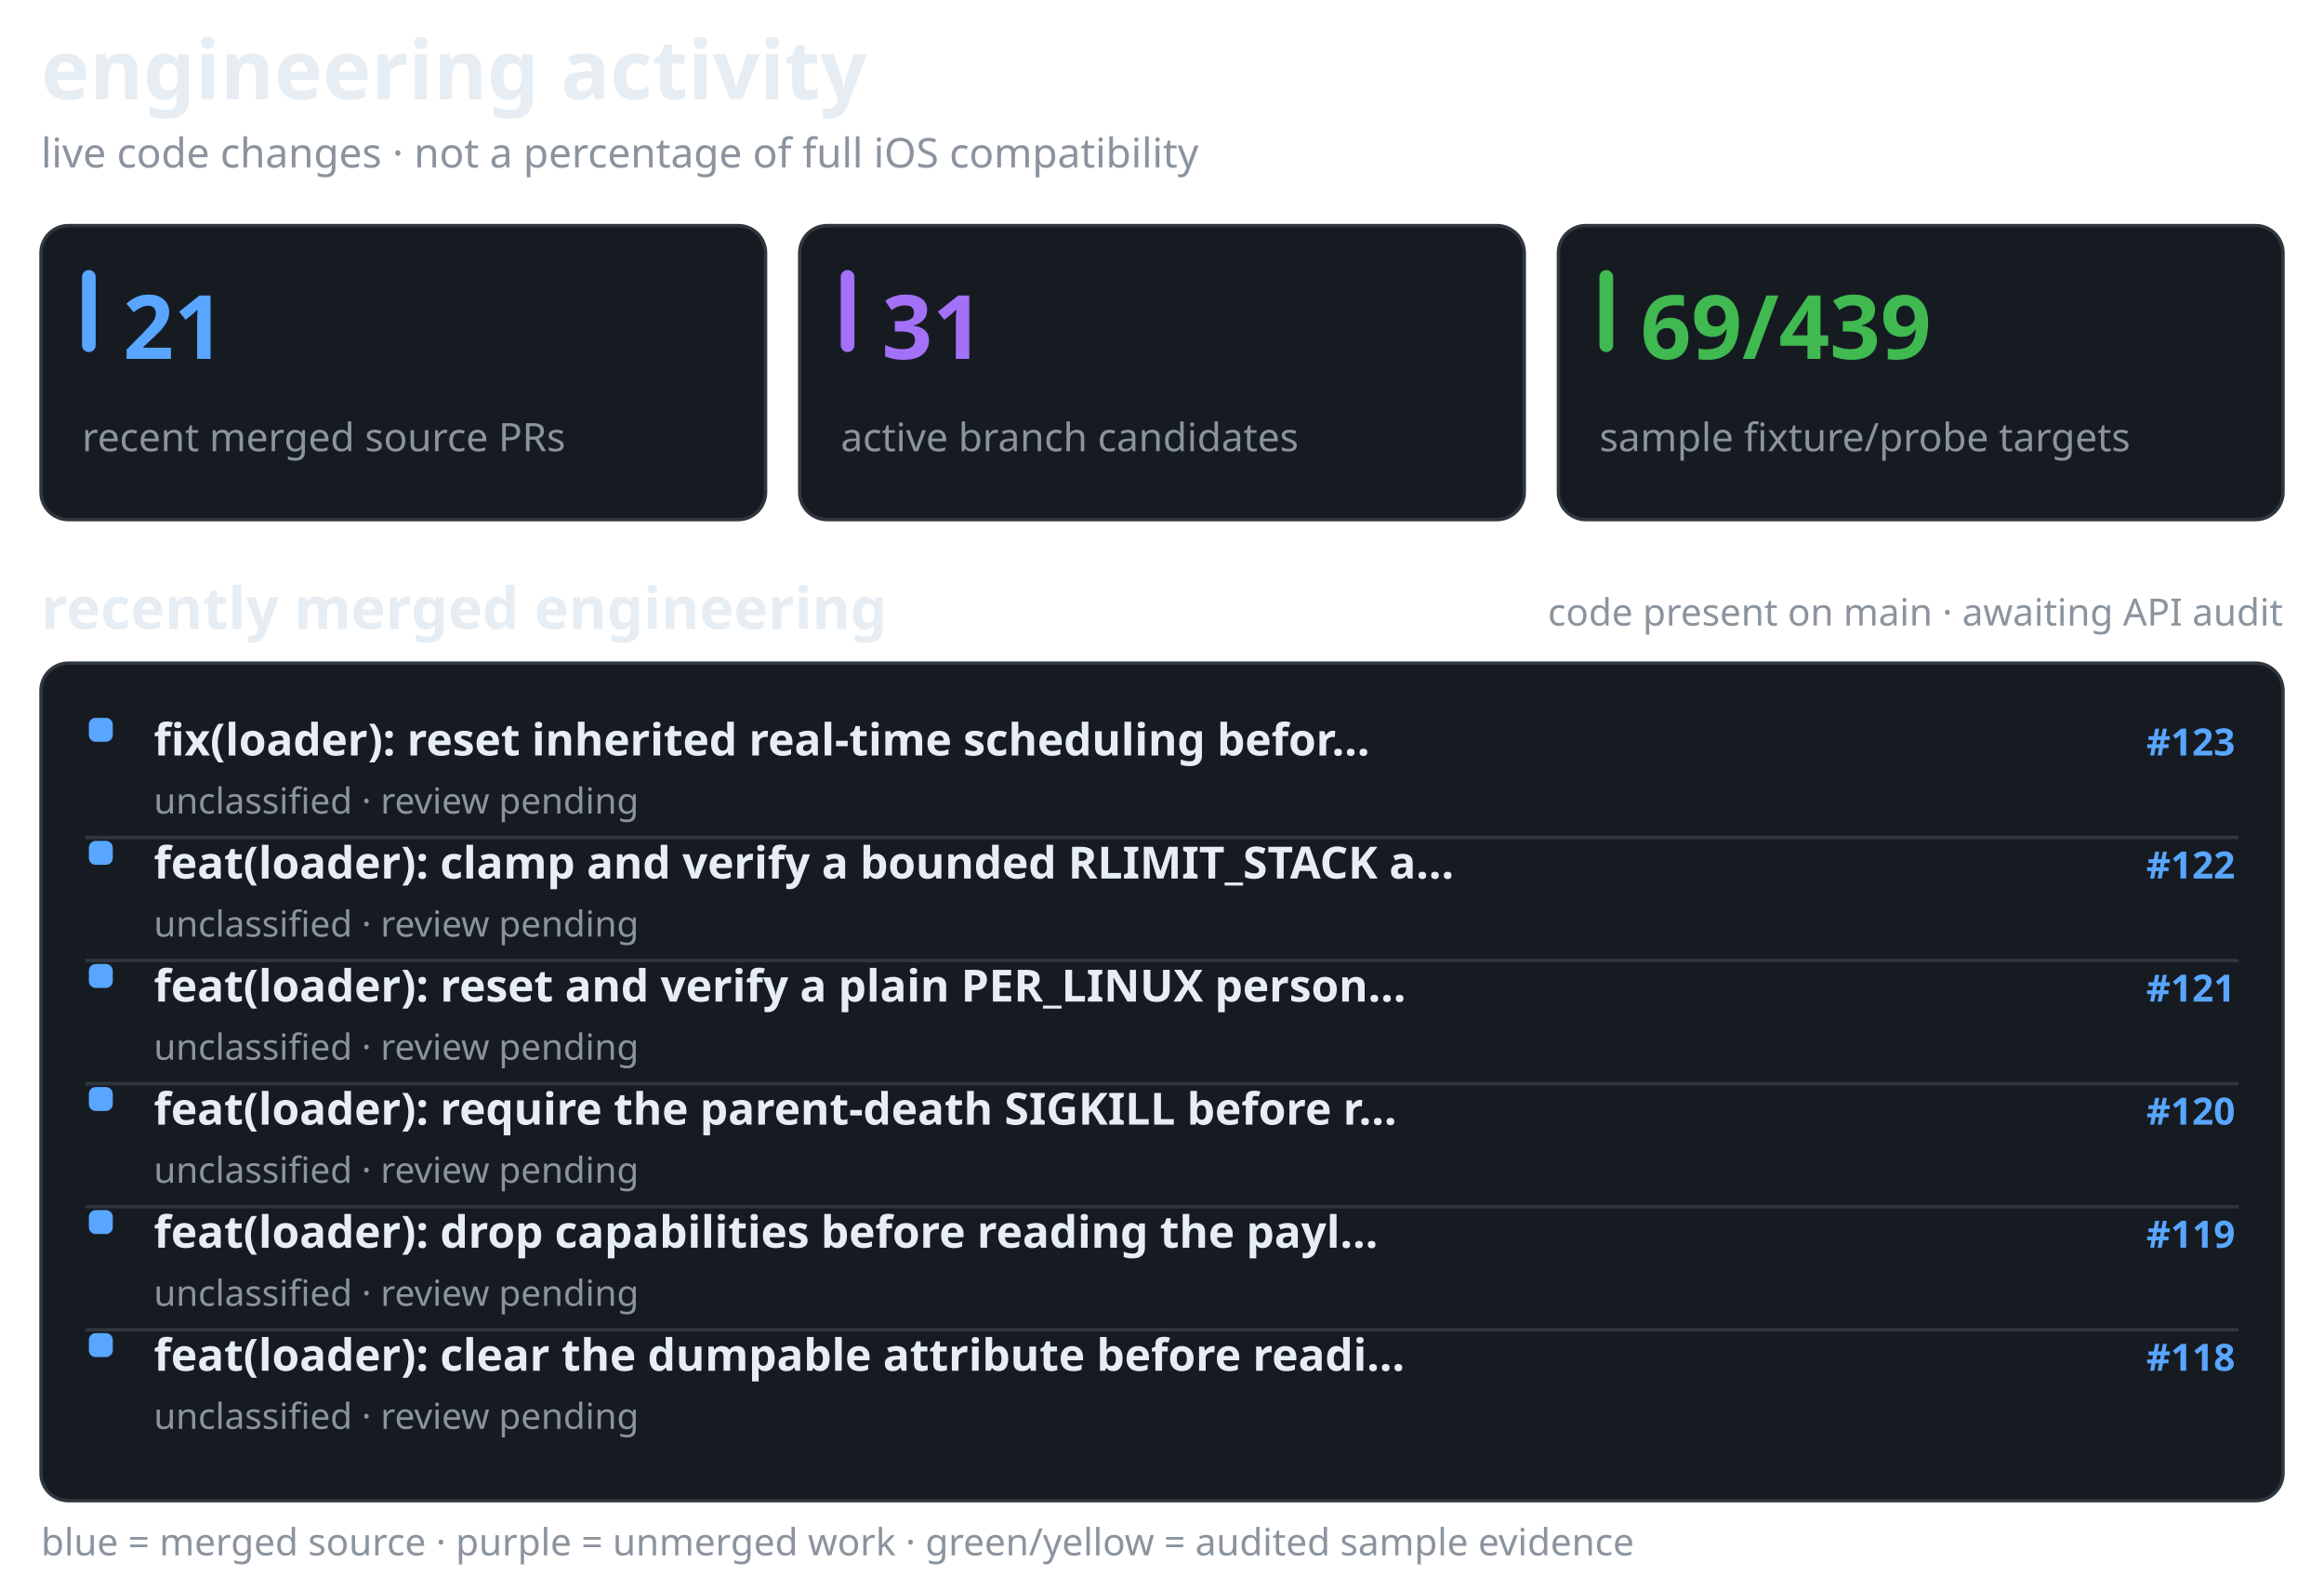
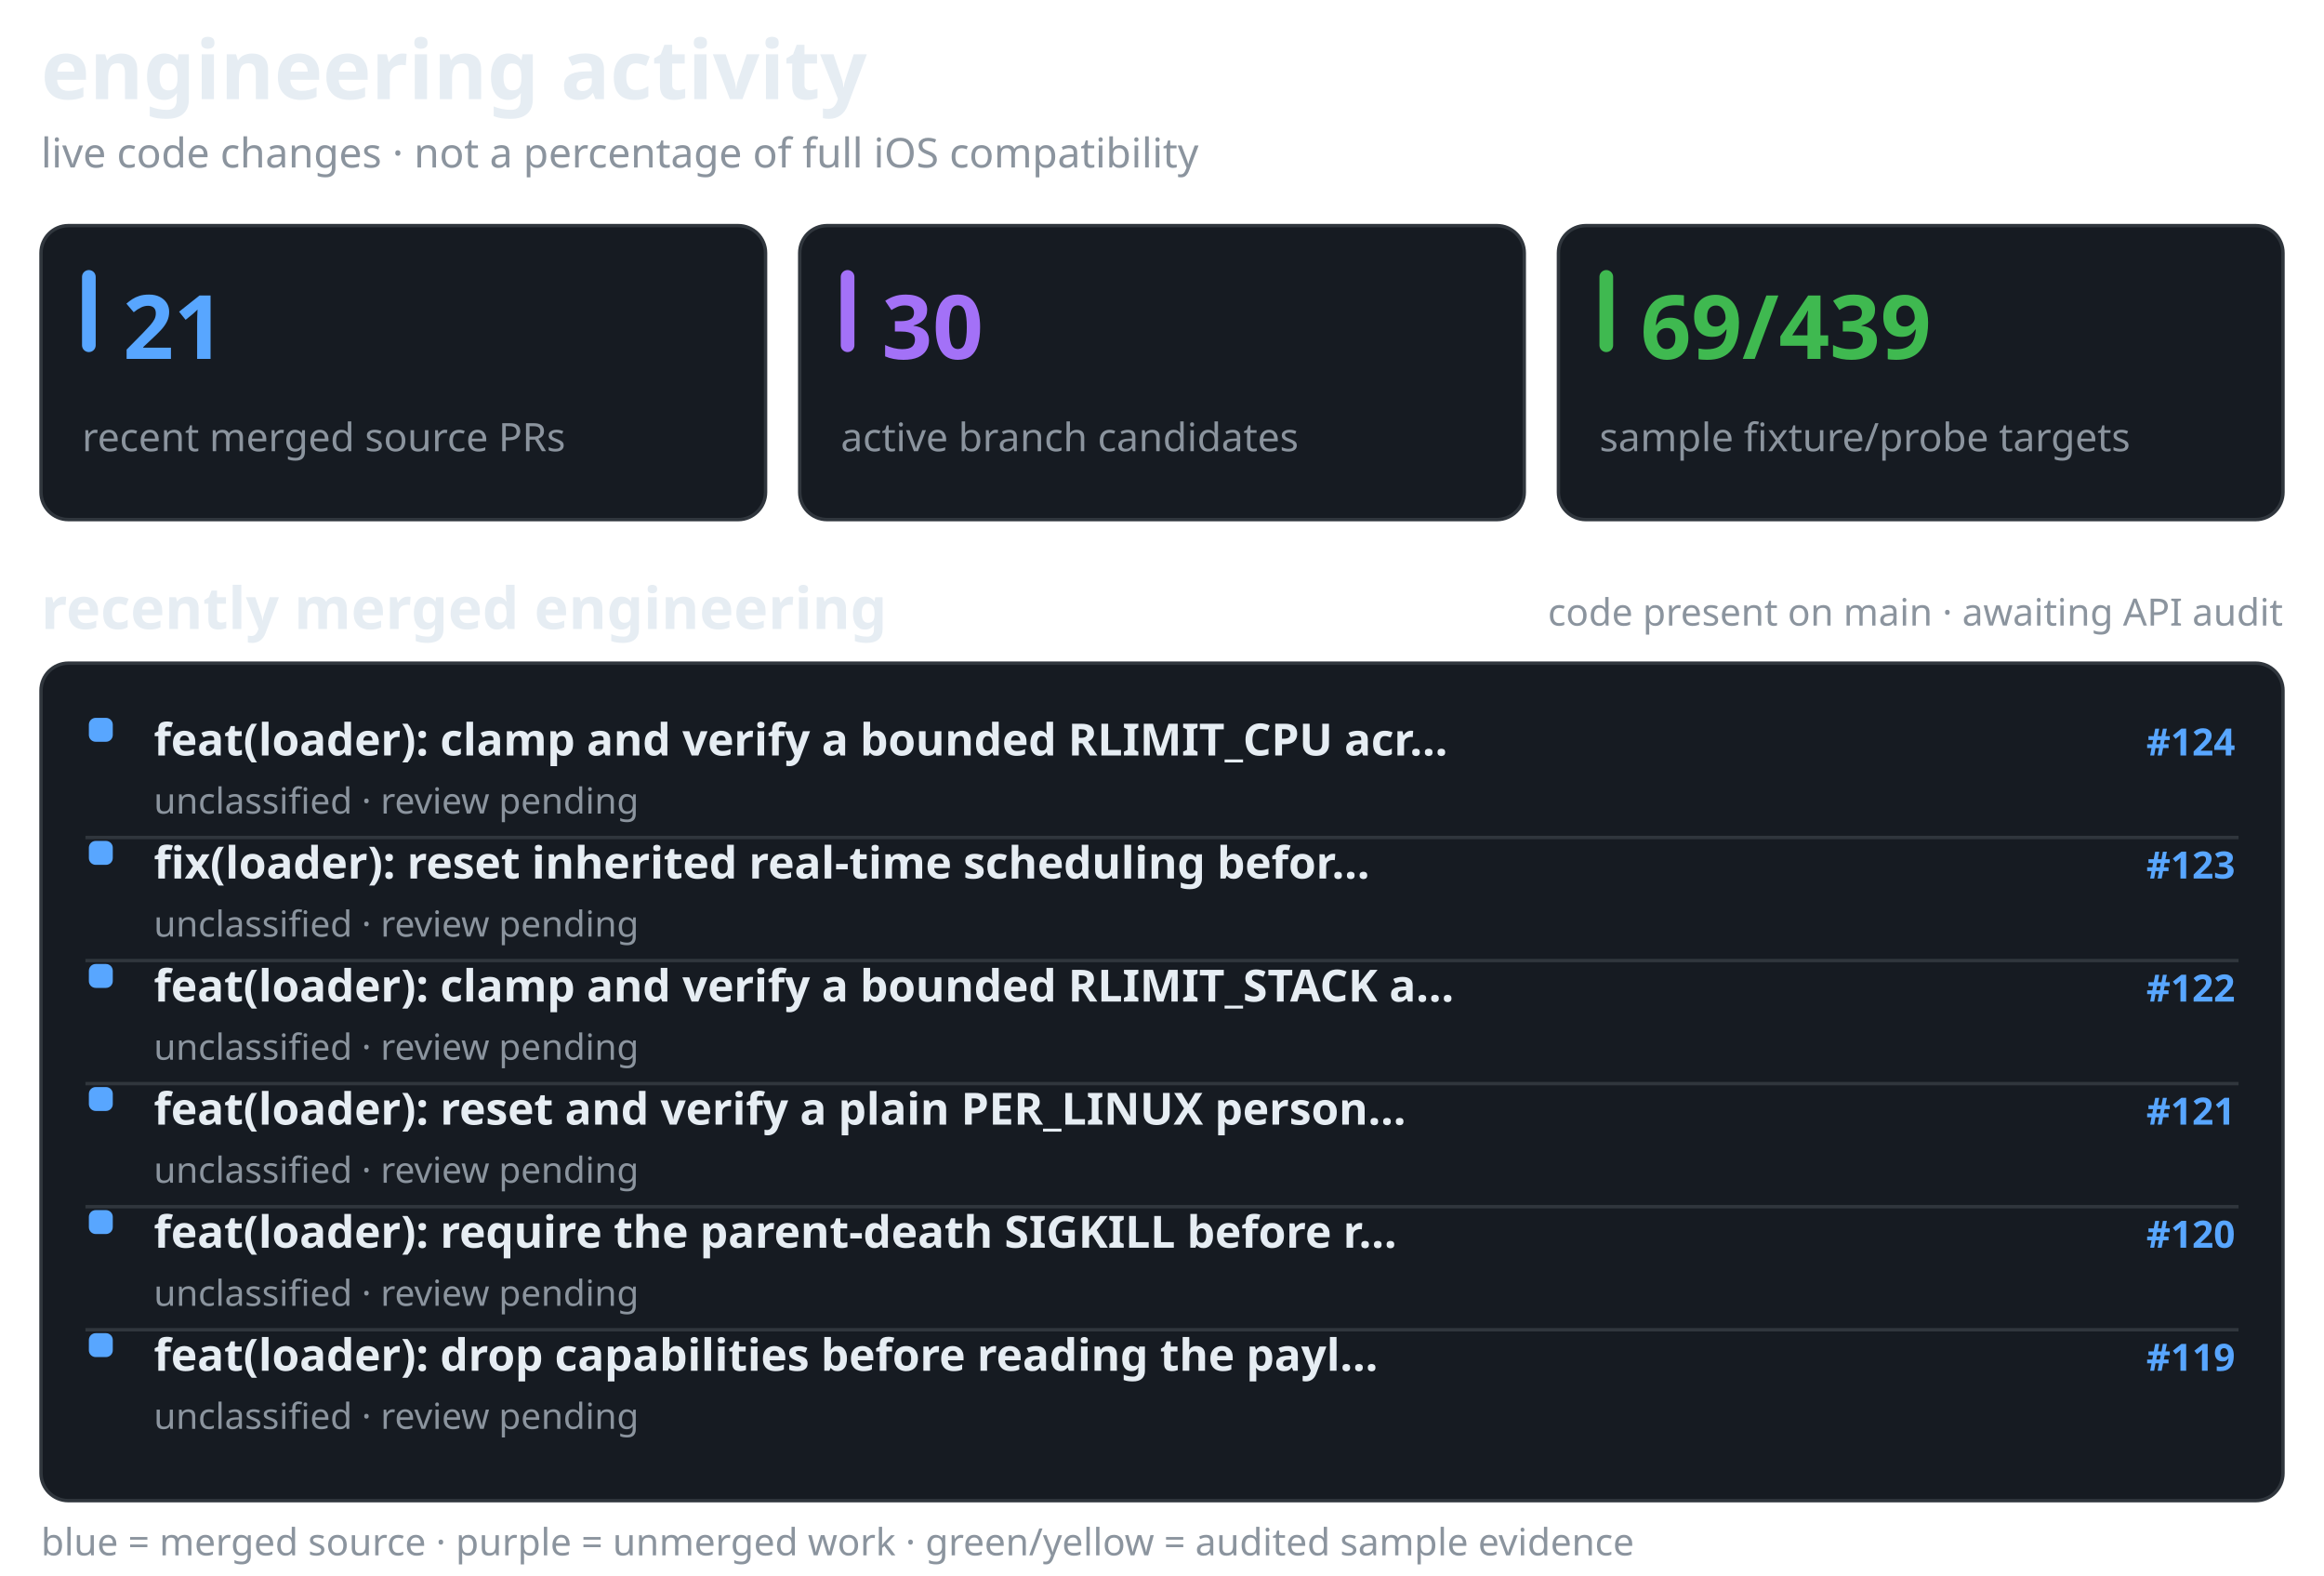
<svg xmlns="http://www.w3.org/2000/svg" width="680" height="461" viewBox="0 0 680 461" role="img" aria-label="recent merged and active Darwin engineering work, separate from verified API coverage">
  <style>@media(prefers-color-scheme:light){.surface{fill:#f6f8fa;stroke:#d1d9e0}.text{fill:#1f2328}.muted{fill:#59636e}.bar{fill:#d1d9e0}}</style>
  <text x="12" y="29" fill="#e6edf3" font-family="sans-serif" font-size="24" font-weight="650" class="text">engineering activity</text>
  <text x="12" y="49" fill="#8b949e" font-family="sans-serif" font-size="12" font-weight="400" class="muted">live code changes · not a percentage of full iOS compatibility</text>
  <rect x="12" y="66" width="212" height="86" rx="8" fill="#161b22" stroke="#30363d" class="surface" />
  <rect x="24" y="79" width="4" height="24" rx="2" fill="#58a6ff" />
  <text x="36" y="105" fill="#58a6ff" font-family="sans-serif" font-size="26" font-weight="700">21</text>
  <text x="24" y="132" fill="#8b949e" font-family="sans-serif" font-size="11.5" font-weight="400" class="muted">recent merged source PRs</text>
  <rect x="234" y="66" width="212" height="86" rx="8" fill="#161b22" stroke="#30363d" class="surface" />
  <rect x="246" y="79" width="4" height="24" rx="2" fill="#a371f7" />
-   <text x="258" y="105" fill="#a371f7" font-family="sans-serif" font-size="26" font-weight="700">31</text>
+   <text x="258" y="105" fill="#a371f7" font-family="sans-serif" font-size="26" font-weight="700">30</text>
  <text x="246" y="132" fill="#8b949e" font-family="sans-serif" font-size="11.5" font-weight="400" class="muted">active branch candidates</text>
  <rect x="456" y="66" width="212" height="86" rx="8" fill="#161b22" stroke="#30363d" class="surface" />
  <rect x="468" y="79" width="4" height="24" rx="2" fill="#3fb950" />
  <text x="480" y="105" fill="#3fb950" font-family="sans-serif" font-size="26" font-weight="700">69/439</text>
  <text x="468" y="132" fill="#8b949e" font-family="sans-serif" font-size="11.5" font-weight="400" class="muted">sample fixture/probe targets</text>
  <text x="12" y="184" fill="#e6edf3" font-family="sans-serif" font-size="17" font-weight="600" class="text">recently merged engineering</text>
  <text x="668" y="183" fill="#8b949e" font-family="sans-serif" font-size="11" font-weight="400" text-anchor="end" class="muted">code present on main · awaiting API audit</text>
  <rect x="12" y="194" width="656" height="245" rx="8" fill="#161b22" stroke="#30363d" class="surface" />
  <rect x="26" y="210" width="7" height="7" rx="2" fill="#58a6ff" />
-   <text x="45" y="221" fill="#e6edf3" font-family="sans-serif" font-size="13" font-weight="550" class="text">fix(loader): reset inherited real-time scheduling befor…</text>
-   <text x="654" y="221" fill="#58a6ff" font-family="sans-serif" font-size="11" font-weight="600" text-anchor="end">#123</text>
+   <text x="45" y="221" fill="#e6edf3" font-family="sans-serif" font-size="13" font-weight="550" class="text">feat(loader): clamp and verify a bounded RLIMIT_CPU acr…</text>
+   <text x="654" y="221" fill="#58a6ff" font-family="sans-serif" font-size="11" font-weight="600" text-anchor="end">#124</text>
  <text x="45" y="238" fill="#8b949e" font-family="sans-serif" font-size="10.5" font-weight="400" class="muted">unclassified · review pending</text>
  <line x1="25" y1="245" x2="655" y2="245" stroke="#30363d" stroke-width="1" />
  <rect x="26" y="246" width="7" height="7" rx="2" fill="#58a6ff" />
-   <text x="45" y="257" fill="#e6edf3" font-family="sans-serif" font-size="13" font-weight="550" class="text">feat(loader): clamp and verify a bounded RLIMIT_STACK a…</text>
-   <text x="654" y="257" fill="#58a6ff" font-family="sans-serif" font-size="11" font-weight="600" text-anchor="end">#122</text>
+   <text x="45" y="257" fill="#e6edf3" font-family="sans-serif" font-size="13" font-weight="550" class="text">fix(loader): reset inherited real-time scheduling befor…</text>
+   <text x="654" y="257" fill="#58a6ff" font-family="sans-serif" font-size="11" font-weight="600" text-anchor="end">#123</text>
  <text x="45" y="274" fill="#8b949e" font-family="sans-serif" font-size="10.5" font-weight="400" class="muted">unclassified · review pending</text>
  <line x1="25" y1="281" x2="655" y2="281" stroke="#30363d" stroke-width="1" />
  <rect x="26" y="282" width="7" height="7" rx="2" fill="#58a6ff" />
-   <text x="45" y="293" fill="#e6edf3" font-family="sans-serif" font-size="13" font-weight="550" class="text">feat(loader): reset and verify a plain PER_LINUX person…</text>
-   <text x="654" y="293" fill="#58a6ff" font-family="sans-serif" font-size="11" font-weight="600" text-anchor="end">#121</text>
+   <text x="45" y="293" fill="#e6edf3" font-family="sans-serif" font-size="13" font-weight="550" class="text">feat(loader): clamp and verify a bounded RLIMIT_STACK a…</text>
+   <text x="654" y="293" fill="#58a6ff" font-family="sans-serif" font-size="11" font-weight="600" text-anchor="end">#122</text>
  <text x="45" y="310" fill="#8b949e" font-family="sans-serif" font-size="10.5" font-weight="400" class="muted">unclassified · review pending</text>
  <line x1="25" y1="317" x2="655" y2="317" stroke="#30363d" stroke-width="1" />
  <rect x="26" y="318" width="7" height="7" rx="2" fill="#58a6ff" />
-   <text x="45" y="329" fill="#e6edf3" font-family="sans-serif" font-size="13" font-weight="550" class="text">feat(loader): require the parent-death SIGKILL before r…</text>
-   <text x="654" y="329" fill="#58a6ff" font-family="sans-serif" font-size="11" font-weight="600" text-anchor="end">#120</text>
+   <text x="45" y="329" fill="#e6edf3" font-family="sans-serif" font-size="13" font-weight="550" class="text">feat(loader): reset and verify a plain PER_LINUX person…</text>
+   <text x="654" y="329" fill="#58a6ff" font-family="sans-serif" font-size="11" font-weight="600" text-anchor="end">#121</text>
  <text x="45" y="346" fill="#8b949e" font-family="sans-serif" font-size="10.5" font-weight="400" class="muted">unclassified · review pending</text>
  <line x1="25" y1="353" x2="655" y2="353" stroke="#30363d" stroke-width="1" />
  <rect x="26" y="354" width="7" height="7" rx="2" fill="#58a6ff" />
-   <text x="45" y="365" fill="#e6edf3" font-family="sans-serif" font-size="13" font-weight="550" class="text">feat(loader): drop capabilities before reading the payl…</text>
-   <text x="654" y="365" fill="#58a6ff" font-family="sans-serif" font-size="11" font-weight="600" text-anchor="end">#119</text>
+   <text x="45" y="365" fill="#e6edf3" font-family="sans-serif" font-size="13" font-weight="550" class="text">feat(loader): require the parent-death SIGKILL before r…</text>
+   <text x="654" y="365" fill="#58a6ff" font-family="sans-serif" font-size="11" font-weight="600" text-anchor="end">#120</text>
  <text x="45" y="382" fill="#8b949e" font-family="sans-serif" font-size="10.5" font-weight="400" class="muted">unclassified · review pending</text>
  <line x1="25" y1="389" x2="655" y2="389" stroke="#30363d" stroke-width="1" />
  <rect x="26" y="390" width="7" height="7" rx="2" fill="#58a6ff" />
-   <text x="45" y="401" fill="#e6edf3" font-family="sans-serif" font-size="13" font-weight="550" class="text">feat(loader): clear the dumpable attribute before readi…</text>
-   <text x="654" y="401" fill="#58a6ff" font-family="sans-serif" font-size="11" font-weight="600" text-anchor="end">#118</text>
+   <text x="45" y="401" fill="#e6edf3" font-family="sans-serif" font-size="13" font-weight="550" class="text">feat(loader): drop capabilities before reading the payl…</text>
+   <text x="654" y="401" fill="#58a6ff" font-family="sans-serif" font-size="11" font-weight="600" text-anchor="end">#119</text>
  <text x="45" y="418" fill="#8b949e" font-family="sans-serif" font-size="10.5" font-weight="400" class="muted">unclassified · review pending</text>
  <text x="12" y="455" fill="#8b949e" font-family="sans-serif" font-size="11" font-weight="400" class="muted">blue = merged source · purple = unmerged work · green/yellow = audited sample evidence</text>
</svg>
